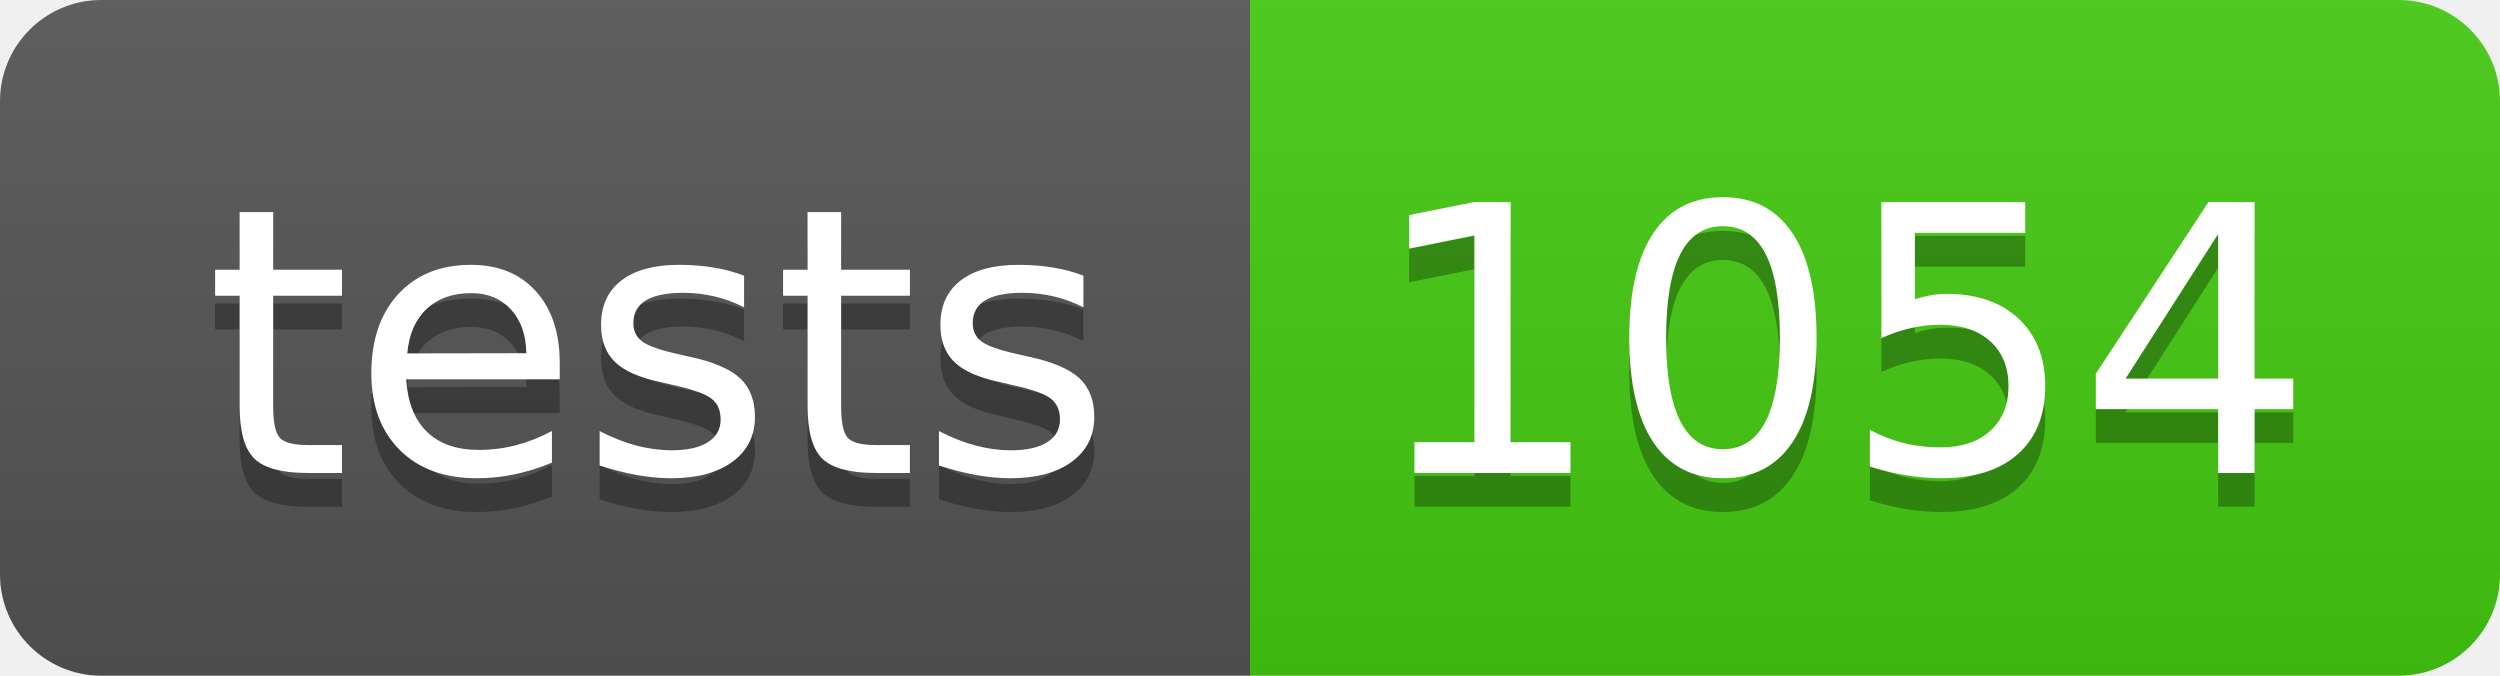
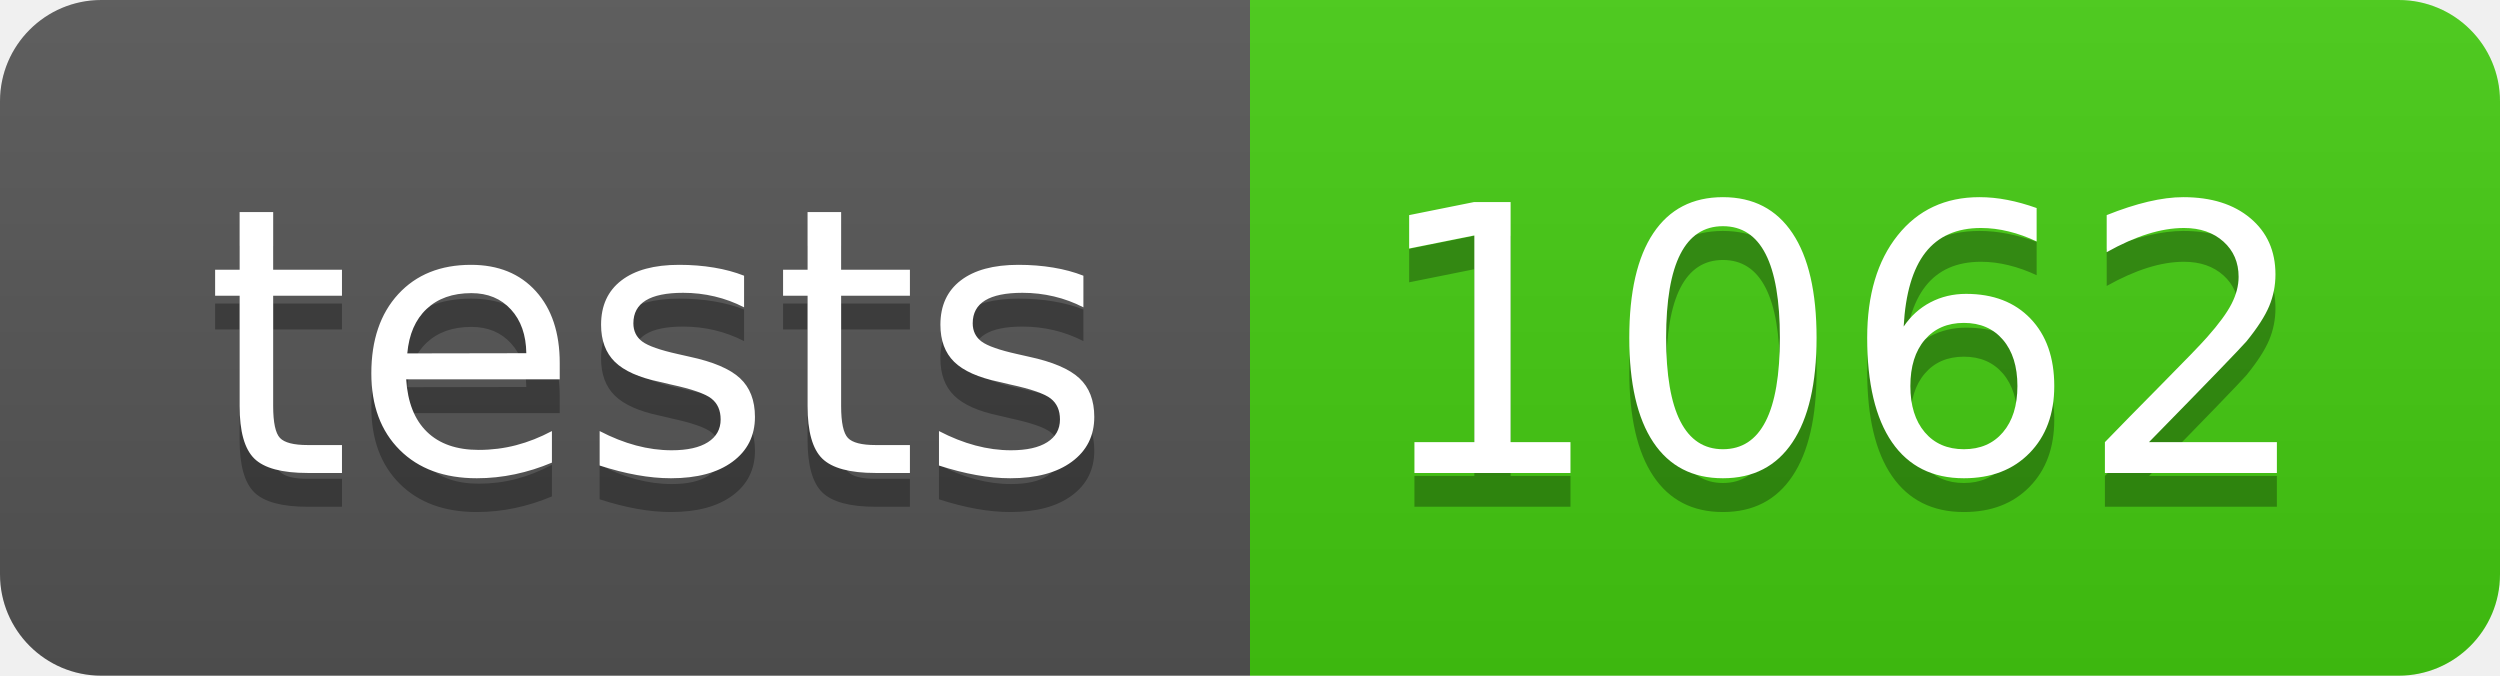
- <svg xmlns="http://www.w3.org/2000/svg" width="74" height="20" role="img" aria-label="tests: 1054">
+ <svg xmlns="http://www.w3.org/2000/svg" width="74" height="20" role="img" aria-label="tests: 1062">
  <linearGradient id="s" x2="0" y2="100%">
    <stop offset="0" stop-color="#bbb" stop-opacity=".1" />
    <stop offset="1" stop-opacity=".1" />
  </linearGradient>
  <clipPath id="r">
    <rect width="74" height="20" rx="3" fill="#fff" />
  </clipPath>
  <g clip-path="url(#r)">
    <rect width="37" height="20" fill="#555" />
    <rect x="37" width="37" height="20" fill="#4c1" />
    <rect width="74" height="20" fill="url(#s)" />
  </g>
  <g fill="#fff" text-anchor="middle" font-family="Verdana,Geneva,DejaVu Sans,sans-serif" text-rendering="geometricPrecision" font-size="110">
    <text aria-hidden="true" x="195" y="150" fill="#010101" fill-opacity=".3" transform="scale(.1)" textLength="270">tests</text>
    <text x="195" y="140" transform="scale(.1)" fill="#fff" textLength="270">tests</text>
-     <text aria-hidden="true" x="545" y="150" fill="#010101" fill-opacity=".3" transform="scale(.1)" textLength="270">1054</text>
-     <text x="545" y="140" transform="scale(.1)" fill="#fff" textLength="270">1054</text>
+     <text aria-hidden="true" x="545" y="150" fill="#010101" fill-opacity=".3" transform="scale(.1)" textLength="270">1062</text>
+     <text x="545" y="140" transform="scale(.1)" fill="#fff" textLength="270">1062</text>
  </g>
</svg>
